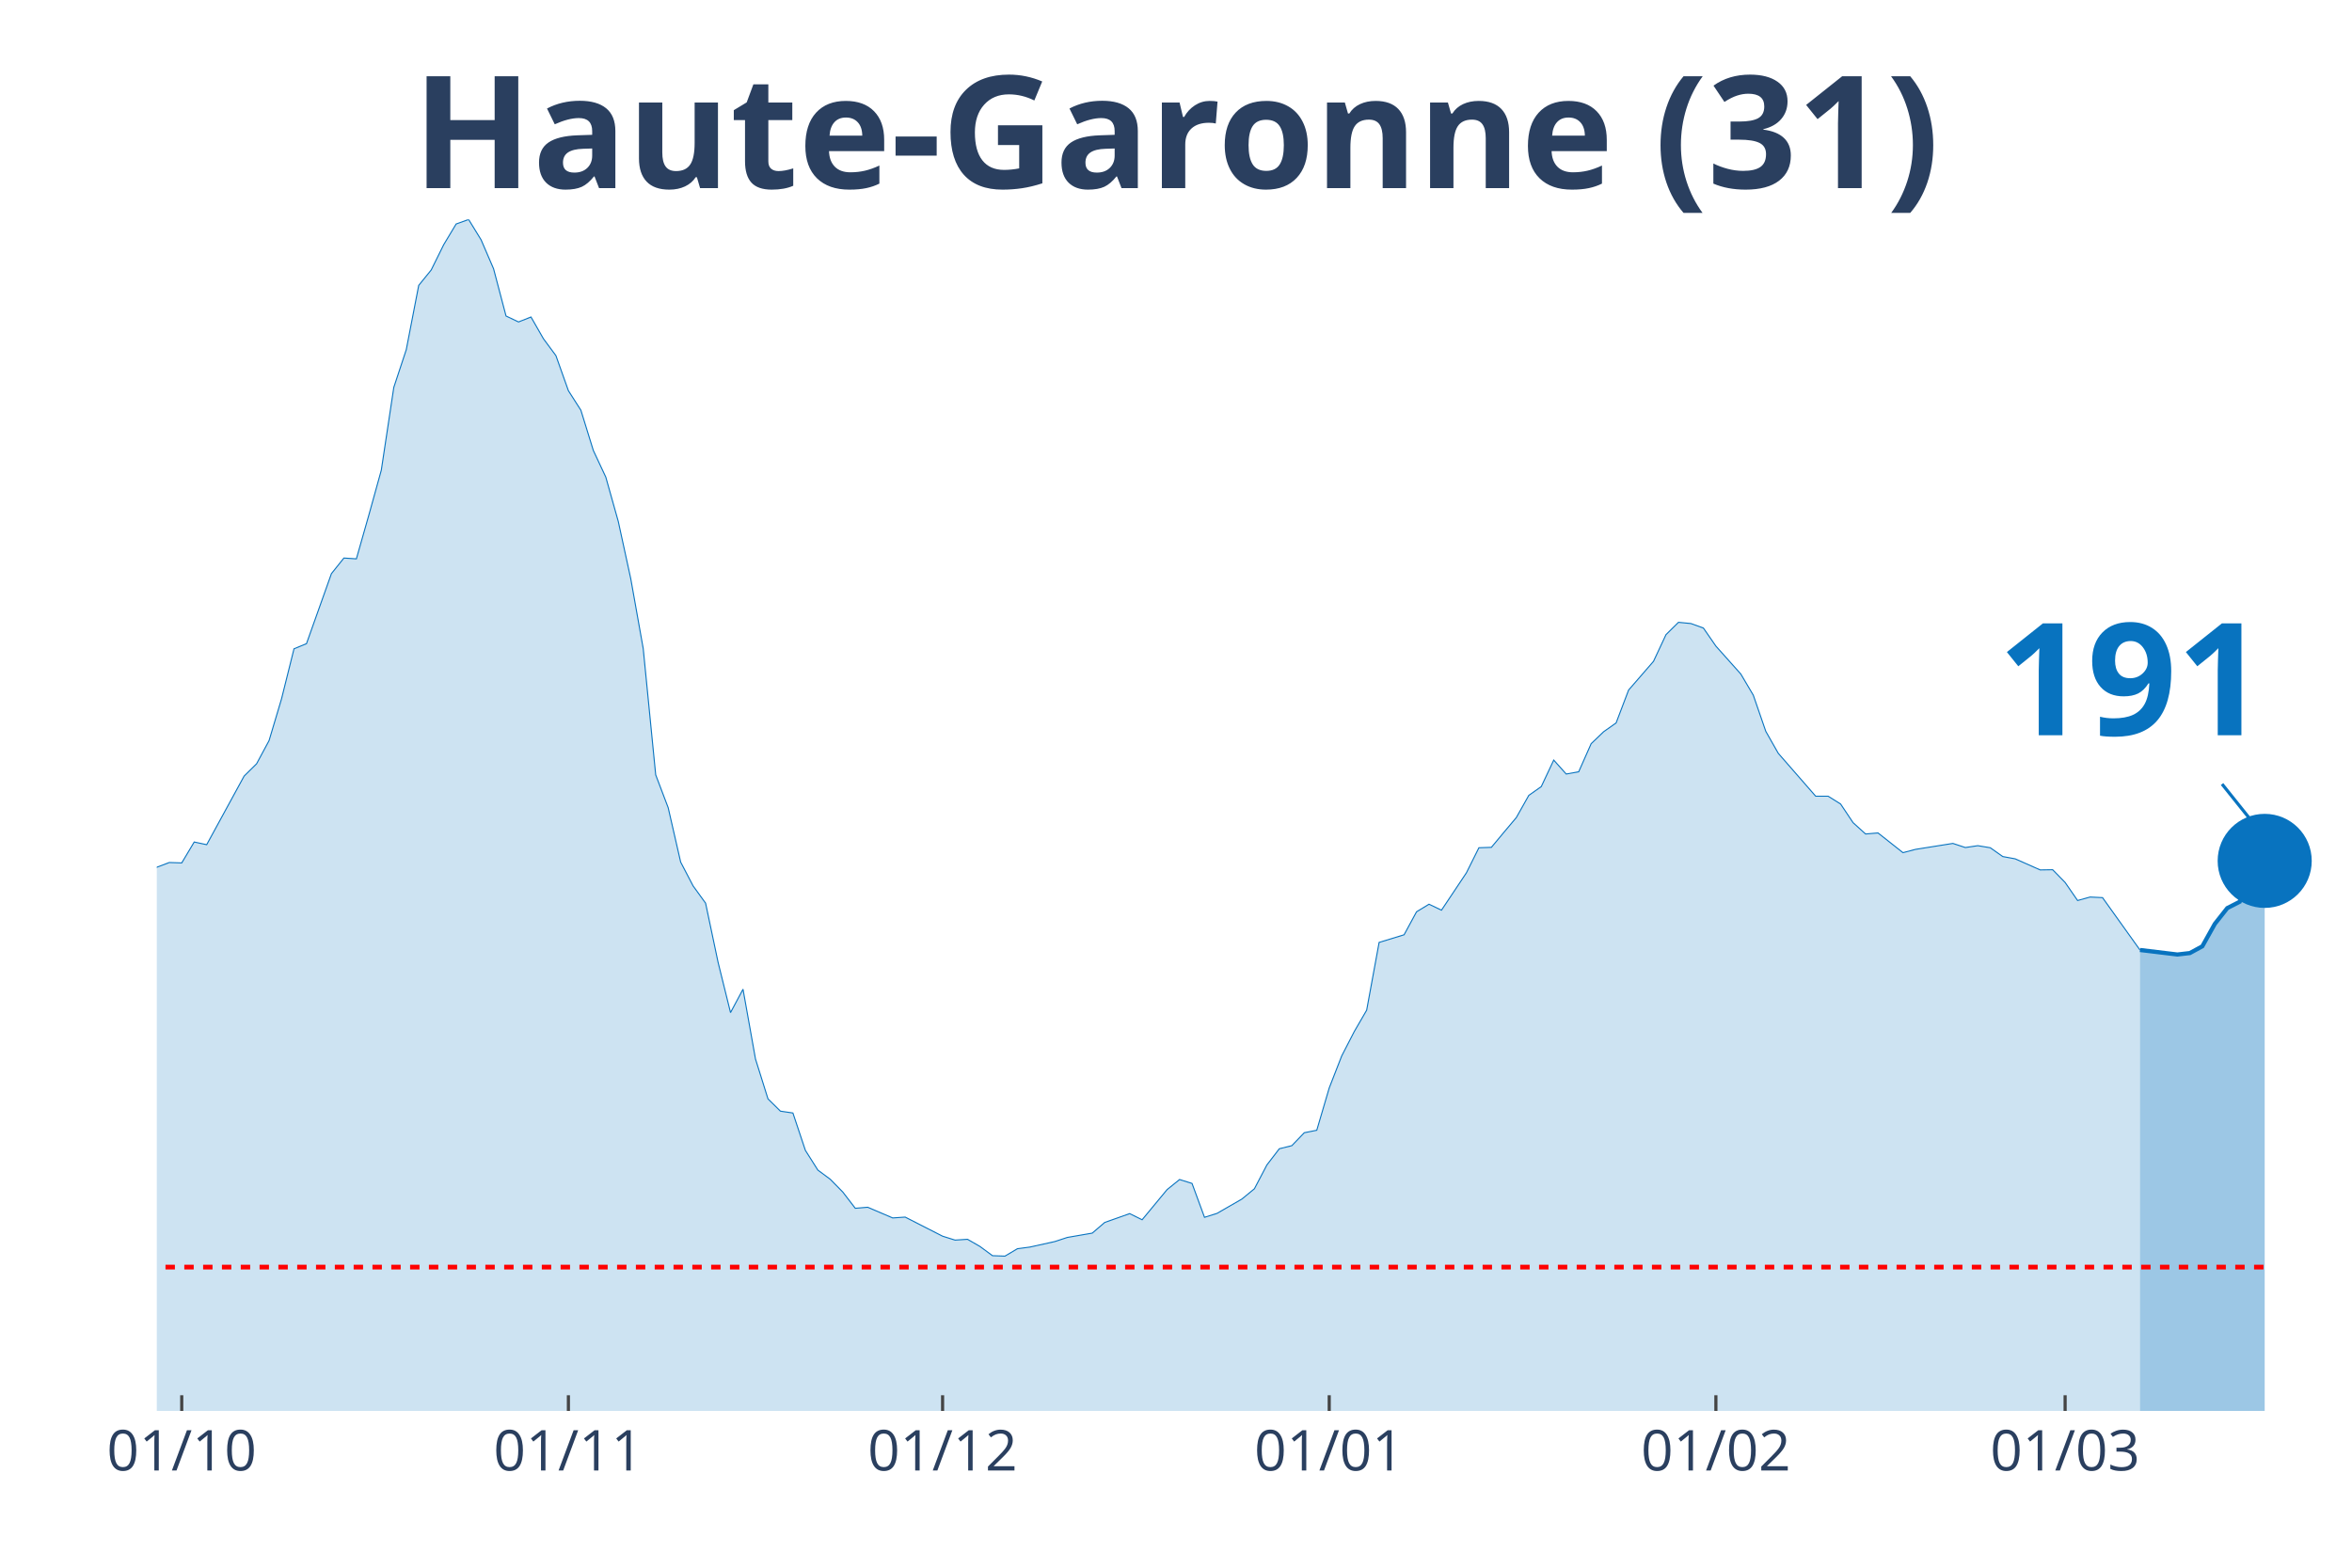
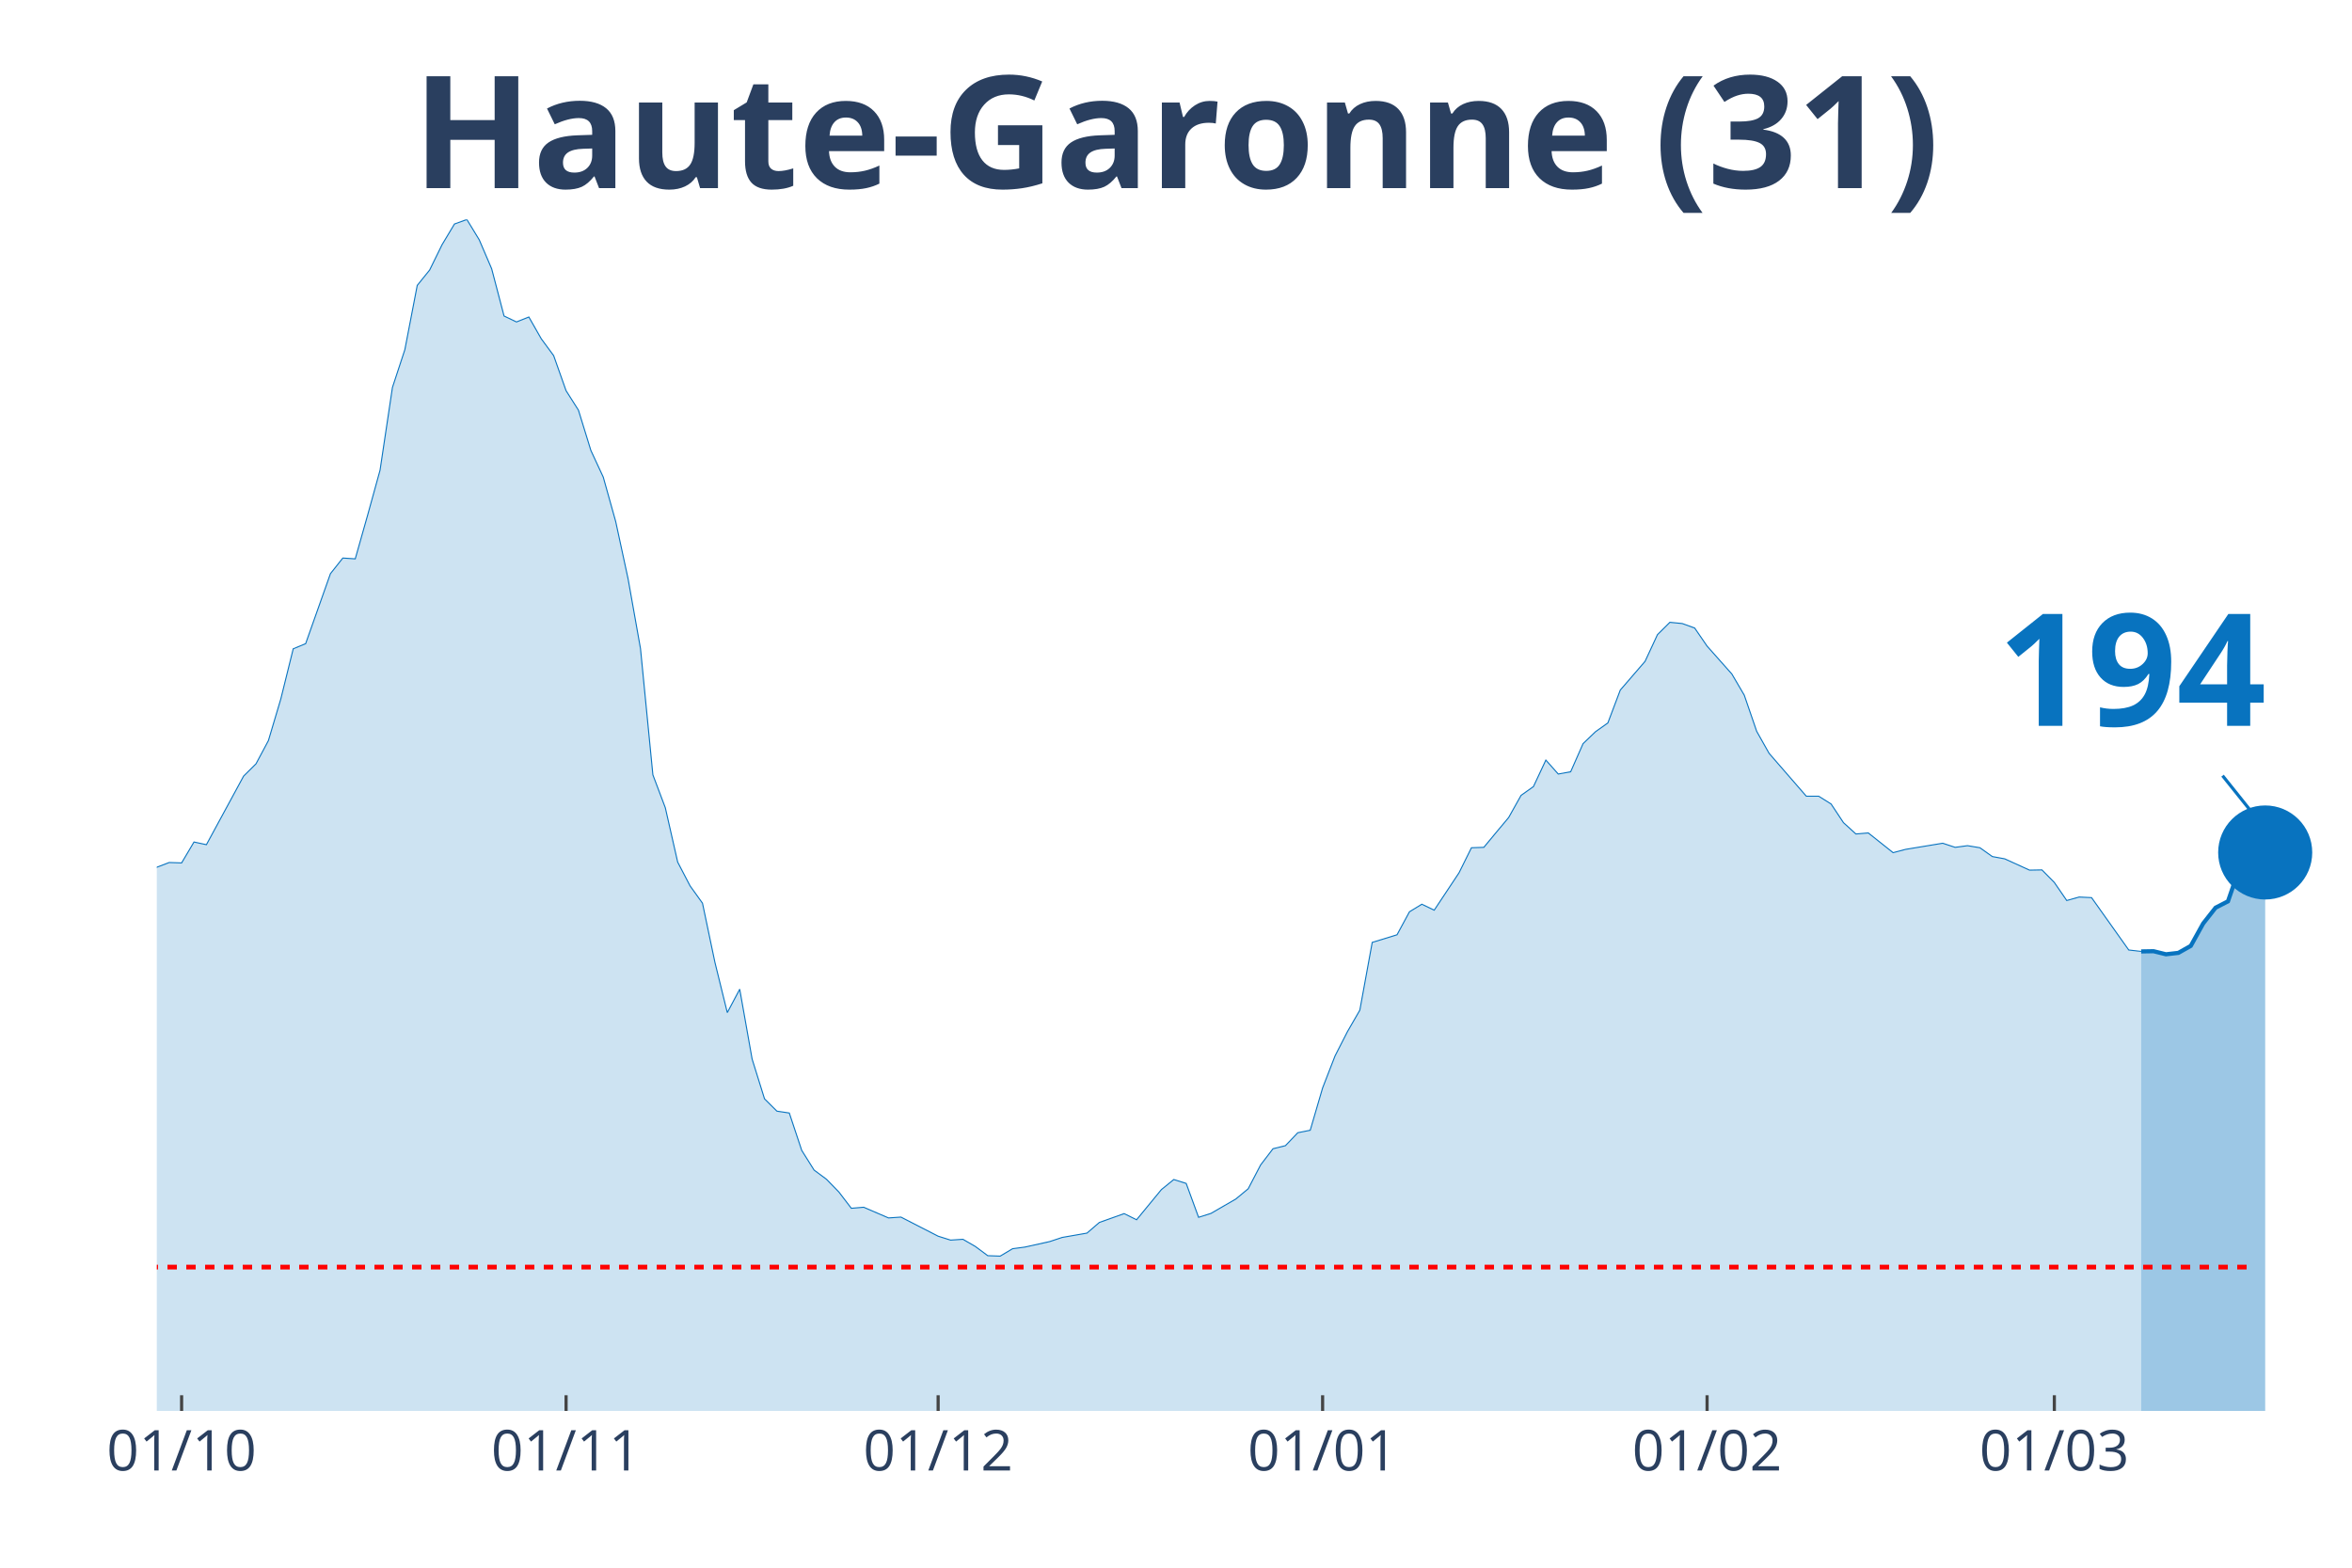
<svg xmlns="http://www.w3.org/2000/svg" class="main-svg" width="1125" height="750" style="" viewBox="0 0 750 500">
  <rect x="0" y="0" width="750" height="500" style="fill: rgb(0, 0, 0); fill-opacity: 0;" />
-   <defs id="defs-d6a1e4">
+   <defs id="defs-acba41">
    <g class="clips">
-       <clipPath id="clipd6a1e4xyplot" class="plotclip">
+       <clipPath id="clipacba41xyplot" class="plotclip">
        <rect width="700" height="380" />
      </clipPath>
-       <clipPath class="axesclip" id="clipd6a1e4x">
+       <clipPath class="axesclip" id="clipacba41x">
        <rect x="50" y="0" width="700" height="500" />
      </clipPath>
-       <clipPath class="axesclip" id="clipd6a1e4y">
+       <clipPath class="axesclip" id="clipacba41y">
        <rect x="0" y="70" width="750" height="380" />
      </clipPath>
-       <clipPath class="axesclip" id="clipd6a1e4xy">
+       <clipPath class="axesclip" id="clipacba41xy">
        <rect x="50" y="70" width="700" height="380" />
      </clipPath>
    </g>
    <g class="gradients" />
  </defs>
  <g class="bglayer">
    <rect class="bg" x="50" y="70" width="700" height="380" style="fill: rgb(0, 0, 0); fill-opacity: 0; stroke-width: 0;" />
  </g>
  <g class="layer-below">
    <g class="imagelayer" />
    <g class="shapelayer" />
  </g>
  <g class="cartesianlayer">
    <g class="subplot xy">
      <g class="layer-subplot">
        <g class="shapelayer" />
        <g class="imagelayer" />
      </g>
      <g class="gridlayer">
        <g class="x">
-           <path class="xgrid crisp" transform="translate(57.95,0)" d="M0,70v380" style="stroke: rgb(255, 255, 255); stroke-opacity: 1; stroke-width: 1px;" />
-           <path class="xgrid crisp" transform="translate(181.25,0)" d="M0,70v380" style="stroke: rgb(255, 255, 255); stroke-opacity: 1; stroke-width: 1px;" />
-           <path class="xgrid crisp" transform="translate(300.57,0)" d="M0,70v380" style="stroke: rgb(255, 255, 255); stroke-opacity: 1; stroke-width: 1px;" />
-           <path class="xgrid crisp" transform="translate(423.86,0)" d="M0,70v380" style="stroke: rgb(255, 255, 255); stroke-opacity: 1; stroke-width: 1px;" />
-           <path class="xgrid crisp" transform="translate(547.16,0)" d="M0,70v380" style="stroke: rgb(255, 255, 255); stroke-opacity: 1; stroke-width: 1px;" />
-           <path class="xgrid crisp" transform="translate(658.52,0)" d="M0,70v380" style="stroke: rgb(255, 255, 255); stroke-opacity: 1; stroke-width: 1px;" />
+           <path class="xgrid crisp" transform="translate(57.91,0)" d="M0,70v380" style="stroke: rgb(255, 255, 255); stroke-opacity: 1; stroke-width: 1px;" />
+           <path class="xgrid crisp" transform="translate(180.51,0)" d="M0,70v380" style="stroke: rgb(255, 255, 255); stroke-opacity: 1; stroke-width: 1px;" />
+           <path class="xgrid crisp" transform="translate(299.15,0)" d="M0,70v380" style="stroke: rgb(255, 255, 255); stroke-opacity: 1; stroke-width: 1px;" />
+           <path class="xgrid crisp" transform="translate(421.75,0)" d="M0,70v380" style="stroke: rgb(255, 255, 255); stroke-opacity: 1; stroke-width: 1px;" />
+           <path class="xgrid crisp" transform="translate(544.35,0)" d="M0,70v380" style="stroke: rgb(255, 255, 255); stroke-opacity: 1; stroke-width: 1px;" />
+           <path class="xgrid crisp" transform="translate(655.08,0)" d="M0,70v380" style="stroke: rgb(255, 255, 255); stroke-opacity: 1; stroke-width: 1px;" />
        </g>
        <g class="y" />
      </g>
      <g class="zerolinelayer" />
      <path class="xlines-below" />
      <path class="ylines-below" />
      <g class="overlines-below" />
      <g class="xaxislayer-below" />
      <g class="yaxislayer-below" />
      <g class="overaxes-below" />
-       <g class="plot" transform="translate(50, 70)" clip-path="url('#clipd6a1e4xyplot')">
+       <g class="plot" transform="translate(50, 70)" clip-path="url('#clipacba41xyplot')">
        <g class="scatterlayer mlayer">
-           <g class="trace scatter traceb47429" style="stroke-miterlimit: 2;">
+           <g class="trace scatter traceb56c8a" style="stroke-miterlimit: 2;">
            <g class="fills">
              <g>
-                 <path class="js-fill" d="M632.39,380L-540.91,380L-540.91,375.74L-501.14,378.62L-497.16,378.62L-365.91,376.4L-361.93,376.46L-294.32,374.89L-290.34,373.71L-262.5,368.61L-258.52,368.21L-238.64,362.58L-234.66,359.83L-214.77,351.91L-210.8,352.37L-186.93,344.57L-182.95,340.19L-175,335.01L-171.02,333.9L-155.11,327.35L-151.14,326.11L-147.16,323.42L-143.18,323.75L-135.23,321.79L-131.25,321.33L-127.27,320.61L-123.3,316.15L-119.32,311.9L-115.34,297.49L-111.36,290.94L-107.39,291.34L-103.41,291.07L-99.43,277.45L-87.5,243.6L-83.52,234.36L-79.55,231.29L-75.57,230.83L-67.61,202.21L-63.64,192.39L-55.68,162.73L-51.7,155.72L-47.73,152.38L-43.75,155.65L-39.77,152.51L-35.8,156.9L-31.82,170.72L-27.84,179.62L-23.86,182.37L-19.89,183.62L-11.93,204.24L-7.95,209.61L-3.98,211.77L0,206.6L3.98,205.09L7.95,205.22L11.93,198.55L15.91,199.4L27.84,177.53L31.82,173.6L35.8,166.2L39.77,152.9L43.75,136.93L47.73,135.29L55.68,112.96L59.66,107.98L63.64,108.24L67.61,94.3L71.59,79.96L75.57,53.57L79.55,41.52L83.52,21.02L87.5,16.11L91.48,8.05L95.45,1.44L99.43,0L103.41,6.48L107.39,15.72L111.36,30.78L115.34,32.68L119.32,31.1L123.3,38.05L127.27,43.42L131.25,54.61L135.23,60.83L139.2,73.67L143.18,82.18L147.16,96.33L151.14,114.6L155.11,136.86L159.09,177.13L163.07,187.61L167.05,204.96L171.02,212.56L175,218.06L178.98,236.92L182.95,252.96L186.93,245.5L190.91,267.76L194.89,280.47L198.86,284.39L202.84,284.98L206.82,296.9L210.8,303.19L214.77,306.13L218.75,310.19L222.73,315.37L226.7,315.04L234.66,318.45L238.64,318.18L250.57,324.27L254.55,325.52L258.52,325.26L262.5,327.55L266.48,330.49L270.45,330.63L274.43,328.27L278.41,327.74L286.36,325.98L290.34,324.67L298.3,323.29L302.27,319.89L310.23,317.07L314.2,319.03L322.16,309.41L326.14,306.2L330.11,307.44L334.09,318.25L338.07,317L342.05,314.71L346.02,312.42L350,309.15L353.98,301.55L357.95,296.38L361.93,295.4L365.91,291.27L369.89,290.48L373.86,276.99L377.84,266.78L381.82,259.05L385.8,252.18L389.77,230.57L397.73,228.14L401.7,220.81L405.68,218.39L409.66,220.29L417.61,208.37L421.59,200.38L425.57,200.25L429.55,195.47L433.52,190.75L437.5,183.68L441.48,180.87L445.45,172.42L449.43,176.87L453.41,176.15L457.39,167.18L461.36,163.38L465.34,160.57L469.32,150.09L477.27,140.92L481.25,132.41L485.23,128.48L489.2,128.87L493.18,130.31L497.16,136.07L505.11,144.98L509.09,151.72L513.07,163.25L517.05,170.26L528.98,183.94L532.95,183.94L536.93,186.43L540.91,192.39L544.89,195.99L548.86,195.66L556.82,201.95L560.8,200.9L572.73,199L576.7,200.31L580.68,199.72L584.66,200.38L588.64,203.19L592.61,203.92L600.57,207.45L604.55,207.39L608.52,211.45L612.5,217.21L616.48,216.1L620.45,216.29L632.39,232.99" style="fill: rgb(8, 115, 191); fill-opacity: 0.2; stroke-width: 0;" />
+                 <path class="js-fill" d="M632.77,380L-537.85,380L-537.85,375.74L-498.31,378.62L-494.35,378.62L-363.84,376.4L-359.89,376.46L-292.66,374.89L-288.7,373.71L-261.02,368.61L-257.06,368.21L-237.29,362.58L-233.33,359.83L-213.56,351.91L-209.6,352.37L-185.88,344.57L-181.92,340.19L-174.01,335.01L-170.06,333.9L-154.24,327.35L-150.28,326.11L-146.33,323.42L-142.37,323.75L-134.46,321.79L-130.51,321.33L-126.55,320.61L-122.6,316.15L-118.64,311.9L-114.69,297.49L-110.73,290.94L-106.78,291.34L-102.82,291.07L-98.87,277.45L-87.01,243.6L-83.05,234.36L-79.1,231.29L-75.14,230.83L-67.23,202.21L-63.28,192.39L-55.37,162.73L-51.41,155.72L-47.46,152.38L-43.5,155.65L-39.55,152.51L-35.59,156.9L-31.64,170.72L-27.68,179.62L-23.73,182.37L-19.77,183.62L-11.86,204.24L-7.91,209.61L-3.95,211.77L0,206.6L3.95,205.09L7.91,205.22L11.86,198.55L15.82,199.4L27.68,177.53L31.64,173.6L35.59,166.2L39.55,152.9L43.5,136.93L47.46,135.29L55.37,112.96L59.32,107.98L63.28,108.24L67.23,94.3L71.19,79.96L75.14,53.57L79.1,41.52L83.05,21.02L87.01,16.11L90.96,8.05L94.92,1.44L98.87,0L102.82,6.48L106.78,15.72L110.73,30.78L114.69,32.68L118.64,31.1L122.6,38.05L126.55,43.42L130.51,54.61L134.46,60.83L138.42,73.67L142.37,82.18L146.33,96.33L150.28,114.6L154.24,136.86L158.19,177.13L162.15,187.61L166.1,204.96L170.06,212.56L174.01,218.06L177.97,236.92L181.92,252.96L185.88,245.5L189.83,267.76L193.79,280.47L197.74,284.39L201.69,284.98L205.65,296.9L209.6,303.19L213.56,306.13L217.51,310.19L221.47,315.37L225.42,315.04L233.33,318.45L237.29,318.18L249.15,324.27L253.11,325.52L257.06,325.26L261.02,327.55L264.97,330.49L268.93,330.63L272.88,328.27L276.84,327.74L284.75,325.98L288.7,324.67L296.61,323.29L300.56,319.89L308.47,317.07L312.43,319.03L320.34,309.41L324.29,306.2L328.25,307.44L332.2,318.25L336.16,317L340.11,314.71L344.07,312.42L348.02,309.15L351.98,301.55L355.93,296.38L359.89,295.4L363.84,291.27L367.8,290.48L371.75,276.99L375.71,266.78L379.66,259.05L383.62,252.18L387.57,230.57L395.48,228.14L399.44,220.81L403.39,218.39L407.34,220.29L415.25,208.37L419.21,200.38L423.16,200.25L427.12,195.47L431.07,190.75L435.03,183.68L438.98,180.87L442.94,172.42L446.89,176.87L450.85,176.15L454.8,167.18L458.76,163.38L462.71,160.57L466.67,150.09L474.58,140.92L478.53,132.41L482.49,128.48L486.44,128.87L490.4,130.31L494.35,136.07L502.26,144.98L506.21,151.72L510.17,163.25L514.12,170.26L525.99,183.94L529.94,183.94L533.9,186.43L537.85,192.39L541.81,195.99L545.76,195.66L553.67,201.95L557.63,200.9L569.49,198.94L573.45,200.25L577.4,199.72L581.36,200.38L585.31,203.19L589.27,203.92L597.18,207.52L601.13,207.45L605.08,211.45L609.04,217.21L612.99,216.1L616.95,216.29L628.81,232.99L632.77,233.45" style="fill: rgb(8, 115, 191); fill-opacity: 0.2; stroke-width: 0;" />
              </g>
            </g>
            <g class="errorbars" />
            <g class="lines">
-               <path class="js-line" d="M-540.91,375.74L-501.14,378.62L-497.16,378.62L-365.91,376.4L-361.93,376.46L-294.32,374.89L-290.34,373.71L-262.5,368.61L-258.52,368.21L-238.64,362.58L-234.66,359.83L-214.77,351.91L-210.8,352.37L-186.93,344.57L-182.95,340.19L-175,335.01L-171.02,333.9L-155.11,327.35L-151.14,326.11L-147.16,323.42L-143.18,323.75L-135.23,321.79L-131.25,321.33L-127.27,320.61L-123.3,316.15L-119.32,311.9L-115.34,297.49L-111.36,290.94L-107.39,291.34L-103.41,291.07L-99.43,277.45L-87.5,243.6L-83.52,234.36L-79.55,231.29L-75.57,230.83L-67.61,202.21L-63.64,192.39L-55.68,162.73L-51.7,155.72L-47.73,152.38L-43.75,155.65L-39.77,152.51L-35.8,156.9L-31.82,170.72L-27.84,179.62L-23.86,182.37L-19.89,183.62L-11.93,204.24L-7.95,209.61L-3.98,211.77L0,206.6L3.98,205.09L7.95,205.22L11.93,198.55L15.91,199.4L27.84,177.53L31.82,173.6L35.8,166.2L39.77,152.9L43.75,136.93L47.73,135.29L55.68,112.96L59.66,107.98L63.64,108.24L67.61,94.3L71.59,79.96L75.57,53.57L79.55,41.52L83.52,21.02L87.5,16.11L91.48,8.05L95.45,1.44L99.43,0L103.41,6.48L107.39,15.72L111.36,30.78L115.34,32.68L119.32,31.1L123.3,38.05L127.27,43.42L131.25,54.61L135.23,60.83L139.2,73.67L143.18,82.18L147.16,96.33L151.14,114.6L155.11,136.86L159.09,177.13L163.07,187.61L167.05,204.96L171.02,212.56L175,218.06L178.98,236.92L182.95,252.96L186.93,245.5L190.91,267.76L194.89,280.47L198.86,284.39L202.84,284.98L206.82,296.9L210.8,303.19L214.77,306.13L218.75,310.19L222.73,315.37L226.7,315.04L234.66,318.45L238.64,318.18L250.57,324.27L254.55,325.52L258.52,325.26L262.5,327.55L266.48,330.49L270.45,330.63L274.43,328.27L278.41,327.74L286.36,325.98L290.34,324.67L298.3,323.29L302.27,319.89L310.23,317.07L314.2,319.03L322.16,309.41L326.14,306.2L330.11,307.44L334.09,318.25L338.07,317L342.05,314.71L346.02,312.42L350,309.15L353.98,301.55L357.95,296.38L361.93,295.4L365.91,291.27L369.89,290.48L373.86,276.99L377.84,266.78L381.82,259.05L385.8,252.18L389.77,230.57L397.73,228.14L401.7,220.81L405.68,218.39L409.66,220.29L417.61,208.37L421.59,200.38L425.57,200.25L429.55,195.47L433.52,190.75L437.5,183.68L441.48,180.87L445.45,172.42L449.43,176.87L453.41,176.15L457.39,167.18L461.36,163.38L465.34,160.57L469.32,150.09L477.27,140.92L481.25,132.41L485.23,128.48L489.2,128.87L493.18,130.31L497.16,136.07L505.11,144.98L509.09,151.72L513.07,163.25L517.05,170.26L528.98,183.94L532.95,183.94L536.93,186.43L540.91,192.39L544.89,195.99L548.86,195.66L556.82,201.95L560.8,200.9L572.73,199L576.7,200.31L580.68,199.72L584.66,200.38L588.64,203.19L592.61,203.92L600.57,207.45L604.55,207.39L608.52,211.45L612.5,217.21L616.48,216.1L620.45,216.29L632.39,232.99" style="vector-effect: non-scaling-stroke; fill: none; stroke: rgb(8, 115, 191); stroke-opacity: 1; stroke-width: 0.5px; opacity: 1;" />
+               <path class="js-line" d="M-537.85,375.74L-498.31,378.62L-494.35,378.62L-363.84,376.4L-359.89,376.46L-292.66,374.89L-288.7,373.71L-261.02,368.61L-257.06,368.21L-237.29,362.58L-233.33,359.83L-213.56,351.91L-209.6,352.37L-185.88,344.57L-181.92,340.19L-174.01,335.01L-170.06,333.9L-154.24,327.35L-150.28,326.11L-146.33,323.42L-142.37,323.75L-134.46,321.79L-130.51,321.33L-126.55,320.61L-122.6,316.15L-118.64,311.9L-114.69,297.49L-110.73,290.94L-106.78,291.34L-102.82,291.07L-98.87,277.45L-87.01,243.6L-83.05,234.36L-79.1,231.29L-75.14,230.83L-67.23,202.21L-63.28,192.39L-55.37,162.73L-51.41,155.72L-47.46,152.38L-43.5,155.65L-39.55,152.51L-35.59,156.9L-31.64,170.72L-27.68,179.62L-23.73,182.37L-19.77,183.62L-11.86,204.24L-7.91,209.61L-3.95,211.77L0,206.6L3.95,205.09L7.91,205.22L11.86,198.55L15.82,199.4L27.68,177.53L31.64,173.6L35.59,166.2L39.55,152.9L43.5,136.93L47.46,135.29L55.37,112.96L59.32,107.98L63.28,108.24L67.23,94.3L71.19,79.96L75.14,53.57L79.1,41.52L83.05,21.02L87.01,16.11L90.96,8.05L94.92,1.44L98.87,0L102.82,6.48L106.78,15.72L110.73,30.78L114.69,32.68L118.64,31.1L122.6,38.05L126.55,43.42L130.51,54.61L134.46,60.83L138.42,73.67L142.37,82.18L146.33,96.33L150.28,114.6L154.24,136.86L158.19,177.13L162.15,187.61L166.1,204.96L170.06,212.56L174.01,218.06L177.97,236.92L181.92,252.96L185.88,245.5L189.83,267.76L193.79,280.47L197.74,284.39L201.69,284.98L205.65,296.9L209.6,303.19L213.56,306.13L217.51,310.19L221.47,315.37L225.42,315.04L233.33,318.45L237.29,318.18L249.15,324.27L253.11,325.52L257.06,325.26L261.02,327.55L264.97,330.49L268.93,330.63L272.88,328.27L276.84,327.74L284.75,325.98L288.7,324.67L296.61,323.29L300.56,319.89L308.47,317.07L312.43,319.03L320.34,309.41L324.29,306.2L328.25,307.44L332.2,318.25L336.16,317L340.11,314.71L344.07,312.42L348.02,309.15L351.98,301.55L355.93,296.38L359.89,295.4L363.84,291.27L367.8,290.48L371.75,276.99L375.71,266.78L379.66,259.05L383.62,252.18L387.57,230.57L395.48,228.14L399.44,220.81L403.39,218.39L407.34,220.29L415.25,208.37L419.21,200.38L423.16,200.25L427.12,195.47L431.07,190.75L435.03,183.68L438.98,180.87L442.94,172.42L446.89,176.87L450.85,176.15L454.8,167.18L458.76,163.38L462.71,160.57L466.67,150.09L474.58,140.92L478.53,132.41L482.49,128.48L486.44,128.87L490.4,130.31L494.35,136.07L502.26,144.98L506.21,151.72L510.17,163.25L514.12,170.26L525.99,183.94L529.94,183.94L533.9,186.43L537.85,192.39L541.81,195.99L545.76,195.66L553.67,201.95L557.63,200.9L569.49,198.94L573.45,200.25L577.4,199.72L581.36,200.38L585.31,203.19L589.27,203.92L597.18,207.52L601.13,207.45L605.08,211.45L609.04,217.21L612.99,216.1L616.95,216.29L628.81,232.99L632.77,233.45" style="vector-effect: non-scaling-stroke; fill: none; stroke: rgb(8, 115, 191); stroke-opacity: 1; stroke-width: 0.5px; opacity: 1;" />
            </g>
            <g class="points" />
            <g class="text" />
          </g>
-           <g class="trace scatter trace4170f3" style="stroke-miterlimit: 2;">
+           <g class="trace scatter trace1dd30b" style="stroke-miterlimit: 2;">
            <g class="fills">
              <g>
-                 <path class="js-fill" d="M672.16,380L632.39,380L632.39,232.99L644.32,234.43L648.3,233.97L652.27,231.81L656.25,224.67L660.23,219.63L664.2,217.6L668.18,206.08L672.16,204.57" style="fill: rgb(8, 115, 191); fill-opacity: 0.4; stroke-width: 0;" />
+                 <path class="js-fill" d="M672.32,380L632.77,380L632.77,233.45L636.72,233.38L640.68,234.36L644.63,233.91L648.59,231.68L652.54,224.54L656.5,219.5L660.45,217.47L664.41,205.95L672.32,201.89" style="fill: rgb(8, 115, 191); fill-opacity: 0.4; stroke-width: 0;" />
              </g>
            </g>
            <g class="errorbars" />
            <g class="lines">
-               <path class="js-line" d="M632.39,232.99L644.32,234.43L648.3,233.97L652.27,231.81L656.25,224.67L660.23,219.63L664.2,217.6L668.18,206.08L672.16,204.57" style="vector-effect: non-scaling-stroke; fill: none; stroke: rgb(8, 115, 191); stroke-opacity: 1; stroke-width: 2px; opacity: 1;" />
+               <path class="js-line" d="M632.77,233.45L636.72,233.38L640.68,234.36L644.63,233.91L648.59,231.68L652.54,224.54L656.5,219.5L660.45,217.47L664.41,205.95L672.32,201.89" style="vector-effect: non-scaling-stroke; fill: none; stroke: rgb(8, 115, 191); stroke-opacity: 1; stroke-width: 2px; opacity: 1;" />
            </g>
            <g class="points" />
            <g class="text" />
          </g>
-           <g class="trace scatter trace4d38a9" style="stroke-miterlimit: 2; opacity: 1;">
+           <g class="trace scatter trace0c833a" style="stroke-miterlimit: 2; opacity: 1;">
            <g class="fills" />
            <g class="errorbars" />
            <g class="lines" />
            <g class="points">
-               <path class="point" transform="translate(672.16,204.57)" d="M15,0A15,15 0 1,1 0,-15A15,15 0 0,1 15,0Z" style="opacity: 1; stroke-width: 0px; fill: rgb(8, 115, 191); fill-opacity: 1;" />
+               <path class="point" transform="translate(672.32,201.89)" d="M15,0A15,15 0 1,1 0,-15A15,15 0 0,1 15,0Z" style="opacity: 1; stroke-width: 0px; fill: rgb(8, 115, 191); fill-opacity: 1;" />
            </g>
            <g class="text" />
          </g>
        </g>
      </g>
      <g class="overplot" />
      <path class="xlines-above crisp" style="fill: none; stroke-width: 1px; stroke: rgb(0, 0, 0); stroke-opacity: 0;" d="" />
      <path class="ylines-above crisp" style="fill: none;" d="M0,0" />
      <g class="overlines-above" />
      <g class="xaxislayer-above">
-         <path class="xtick ticks crisp" d="M0,450v-5" transform="translate(57.95,0)" style="stroke: rgb(68, 68, 68); stroke-opacity: 1; stroke-width: 1px;" />
-         <path class="xtick ticks crisp" d="M0,450v-5" transform="translate(181.25,0)" style="stroke: rgb(68, 68, 68); stroke-opacity: 1; stroke-width: 1px;" />
-         <path class="xtick ticks crisp" d="M0,450v-5" transform="translate(300.57,0)" style="stroke: rgb(68, 68, 68); stroke-opacity: 1; stroke-width: 1px;" />
-         <path class="xtick ticks crisp" d="M0,450v-5" transform="translate(423.86,0)" style="stroke: rgb(68, 68, 68); stroke-opacity: 1; stroke-width: 1px;" />
-         <path class="xtick ticks crisp" d="M0,450v-5" transform="translate(547.16,0)" style="stroke: rgb(68, 68, 68); stroke-opacity: 1; stroke-width: 1px;" />
-         <path class="xtick ticks crisp" d="M0,450v-5" transform="translate(658.52,0)" style="stroke: rgb(68, 68, 68); stroke-opacity: 1; stroke-width: 1px;" />
+         <path class="xtick ticks crisp" d="M0,450v-5" transform="translate(57.91,0)" style="stroke: rgb(68, 68, 68); stroke-opacity: 1; stroke-width: 1px;" />
+         <path class="xtick ticks crisp" d="M0,450v-5" transform="translate(180.51,0)" style="stroke: rgb(68, 68, 68); stroke-opacity: 1; stroke-width: 1px;" />
+         <path class="xtick ticks crisp" d="M0,450v-5" transform="translate(299.15,0)" style="stroke: rgb(68, 68, 68); stroke-opacity: 1; stroke-width: 1px;" />
+         <path class="xtick ticks crisp" d="M0,450v-5" transform="translate(421.75,0)" style="stroke: rgb(68, 68, 68); stroke-opacity: 1; stroke-width: 1px;" />
+         <path class="xtick ticks crisp" d="M0,450v-5" transform="translate(544.35,0)" style="stroke: rgb(68, 68, 68); stroke-opacity: 1; stroke-width: 1px;" />
+         <path class="xtick ticks crisp" d="M0,450v-5" transform="translate(655.08,0)" style="stroke: rgb(68, 68, 68); stroke-opacity: 1; stroke-width: 1px;" />
        <g class="xtick">
-           <text text-anchor="middle" x="0" y="469" transform="translate(57.95,0)" style="font-family: 'Open Sans', verdana, arial, sans-serif; font-size: 18px; fill: rgb(42, 63, 95); fill-opacity: 1; white-space: pre;">01/10</text>
+           <text text-anchor="middle" x="0" y="469" transform="translate(57.91,0)" style="font-family: 'Open Sans', verdana, arial, sans-serif; font-size: 18px; fill: rgb(42, 63, 95); fill-opacity: 1; white-space: pre;">01/10</text>
        </g>
        <g class="xtick">
-           <text text-anchor="middle" x="0" y="469" transform="translate(181.25,0)" style="font-family: 'Open Sans', verdana, arial, sans-serif; font-size: 18px; fill: rgb(42, 63, 95); fill-opacity: 1; white-space: pre;">01/11</text>
+           <text text-anchor="middle" x="0" y="469" transform="translate(180.51,0)" style="font-family: 'Open Sans', verdana, arial, sans-serif; font-size: 18px; fill: rgb(42, 63, 95); fill-opacity: 1; white-space: pre;">01/11</text>
        </g>
        <g class="xtick">
-           <text text-anchor="middle" x="0" y="469" transform="translate(300.57,0)" style="font-family: 'Open Sans', verdana, arial, sans-serif; font-size: 18px; fill: rgb(42, 63, 95); fill-opacity: 1; white-space: pre;">01/12</text>
+           <text text-anchor="middle" x="0" y="469" transform="translate(299.15,0)" style="font-family: 'Open Sans', verdana, arial, sans-serif; font-size: 18px; fill: rgb(42, 63, 95); fill-opacity: 1; white-space: pre;">01/12</text>
        </g>
        <g class="xtick">
-           <text text-anchor="middle" x="0" y="469" transform="translate(423.86,0)" style="font-family: 'Open Sans', verdana, arial, sans-serif; font-size: 18px; fill: rgb(42, 63, 95); fill-opacity: 1; white-space: pre;">01/01</text>
+           <text text-anchor="middle" x="0" y="469" transform="translate(421.75,0)" style="font-family: 'Open Sans', verdana, arial, sans-serif; font-size: 18px; fill: rgb(42, 63, 95); fill-opacity: 1; white-space: pre;">01/01</text>
        </g>
        <g class="xtick">
-           <text text-anchor="middle" x="0" y="469" transform="translate(547.16,0)" style="font-family: 'Open Sans', verdana, arial, sans-serif; font-size: 18px; fill: rgb(42, 63, 95); fill-opacity: 1; white-space: pre;">01/02</text>
+           <text text-anchor="middle" x="0" y="469" transform="translate(544.35,0)" style="font-family: 'Open Sans', verdana, arial, sans-serif; font-size: 18px; fill: rgb(42, 63, 95); fill-opacity: 1; white-space: pre;">01/02</text>
        </g>
        <g class="xtick">
-           <text text-anchor="middle" x="0" y="469" transform="translate(658.52,0)" style="font-family: 'Open Sans', verdana, arial, sans-serif; font-size: 18px; fill: rgb(42, 63, 95); fill-opacity: 1; white-space: pre;">01/03</text>
+           <text text-anchor="middle" x="0" y="469" transform="translate(655.08,0)" style="font-family: 'Open Sans', verdana, arial, sans-serif; font-size: 18px; fill: rgb(42, 63, 95); fill-opacity: 1; white-space: pre;">01/03</text>
        </g>
      </g>
      <g class="yaxislayer-above" />
      <g class="overaxes-above" />
    </g>
  </g>
  <g class="polarlayer" />
  <g class="ternarylayer" />
  <g class="geolayer" />
  <g class="funnelarealayer" />
  <g class="pielayer" />
  <g class="treemaplayer" />
  <g class="sunburstlayer" />
  <g class="glimages" />
-   <defs id="topdefs-d6a1e4">
+   <defs id="topdefs-acba41">
    <g class="clips" />
  </defs>
  <g class="layer-above">
    <g class="imagelayer" />
    <g class="shapelayer">
-       <path data-index="0" fill-rule="evenodd" d="M-2185.23,404.13L722.16,404.13" clip-path="url('#clipd6a1e4xy')" style="opacity: 1; stroke: rgb(255, 0, 0); stroke-opacity: 1; fill: rgb(0, 0, 0); fill-opacity: 0; stroke-dasharray: 3px, 3px; stroke-width: 1.5px;" />
+       <path data-index="0" fill-rule="evenodd" d="M-2172.6,404.13L718.36,404.13" clip-path="url('#clipacba41xy')" style="opacity: 1; stroke: rgb(255, 0, 0); stroke-opacity: 1; fill: rgb(0, 0, 0); fill-opacity: 0; stroke-dasharray: 3px, 3px; stroke-width: 1.5px;" />
    </g>
  </g>
  <g class="infolayer">
    <g class="g-gtitle">
      <text class="gtitle" x="375" y="25" text-anchor="middle" dy="0.7em" style="font-family: 'Open Sans', verdana, arial, sans-serif; font-size: 50px; fill: rgb(42, 63, 95); opacity: 1; font-weight: normal; white-space: pre;">
        <tspan style="font-weight:bold">Haute-Garonne (31)</tspan>
      </text>
    </g>
    <g class="g-xtitle" />
    <g class="annotation" data-index="0" style="opacity: 1;">
-       <g class="annotation-text-g" transform="rotate(0,680.16,214.57)">
-         <g class="cursor-pointer" transform="translate(622, 179)">
+       <g class="annotation-text-g" transform="rotate(0,680.32,211.89)">
+         <g class="cursor-pointer" transform="translate(622, 176)">
          <rect class="bg" x="0.5" y="0.5" width="115" height="71" style="stroke-width: 1px; stroke: rgb(0, 0, 0); stroke-opacity: 0; fill: rgb(255, 255, 255); fill-opacity: 0.6;" />
          <text class="annotation-text" text-anchor="middle" x="57.812" y="55.5" style="font-family: 'Open Sans', verdana, arial, sans-serif; font-size: 50px; fill: rgb(8, 115, 191); fill-opacity: 1; white-space: pre;">
-             <tspan style="font-weight:bold">191 </tspan>
+             <tspan style="font-weight:bold">194 </tspan>
          </text>
        </g>
      </g>
      <g class="annotation-arrow-g" style="opacity: 1;">
-         <path d="M708.56,250.07L720.16,264.57" style="stroke-width: 1px; stroke: rgb(8, 115, 191); stroke-opacity: 1; stroke-dasharray: 0px, 0px, 18.569px, 18.569px;" />
+         <path d="M708.72,247.39L720.32,261.89" style="stroke-width: 1px; stroke: rgb(8, 115, 191); stroke-opacity: 1; stroke-dasharray: 0px, 0px, 18.569px, 18.569px;" />
      </g>
    </g>
  </g>
</svg>
